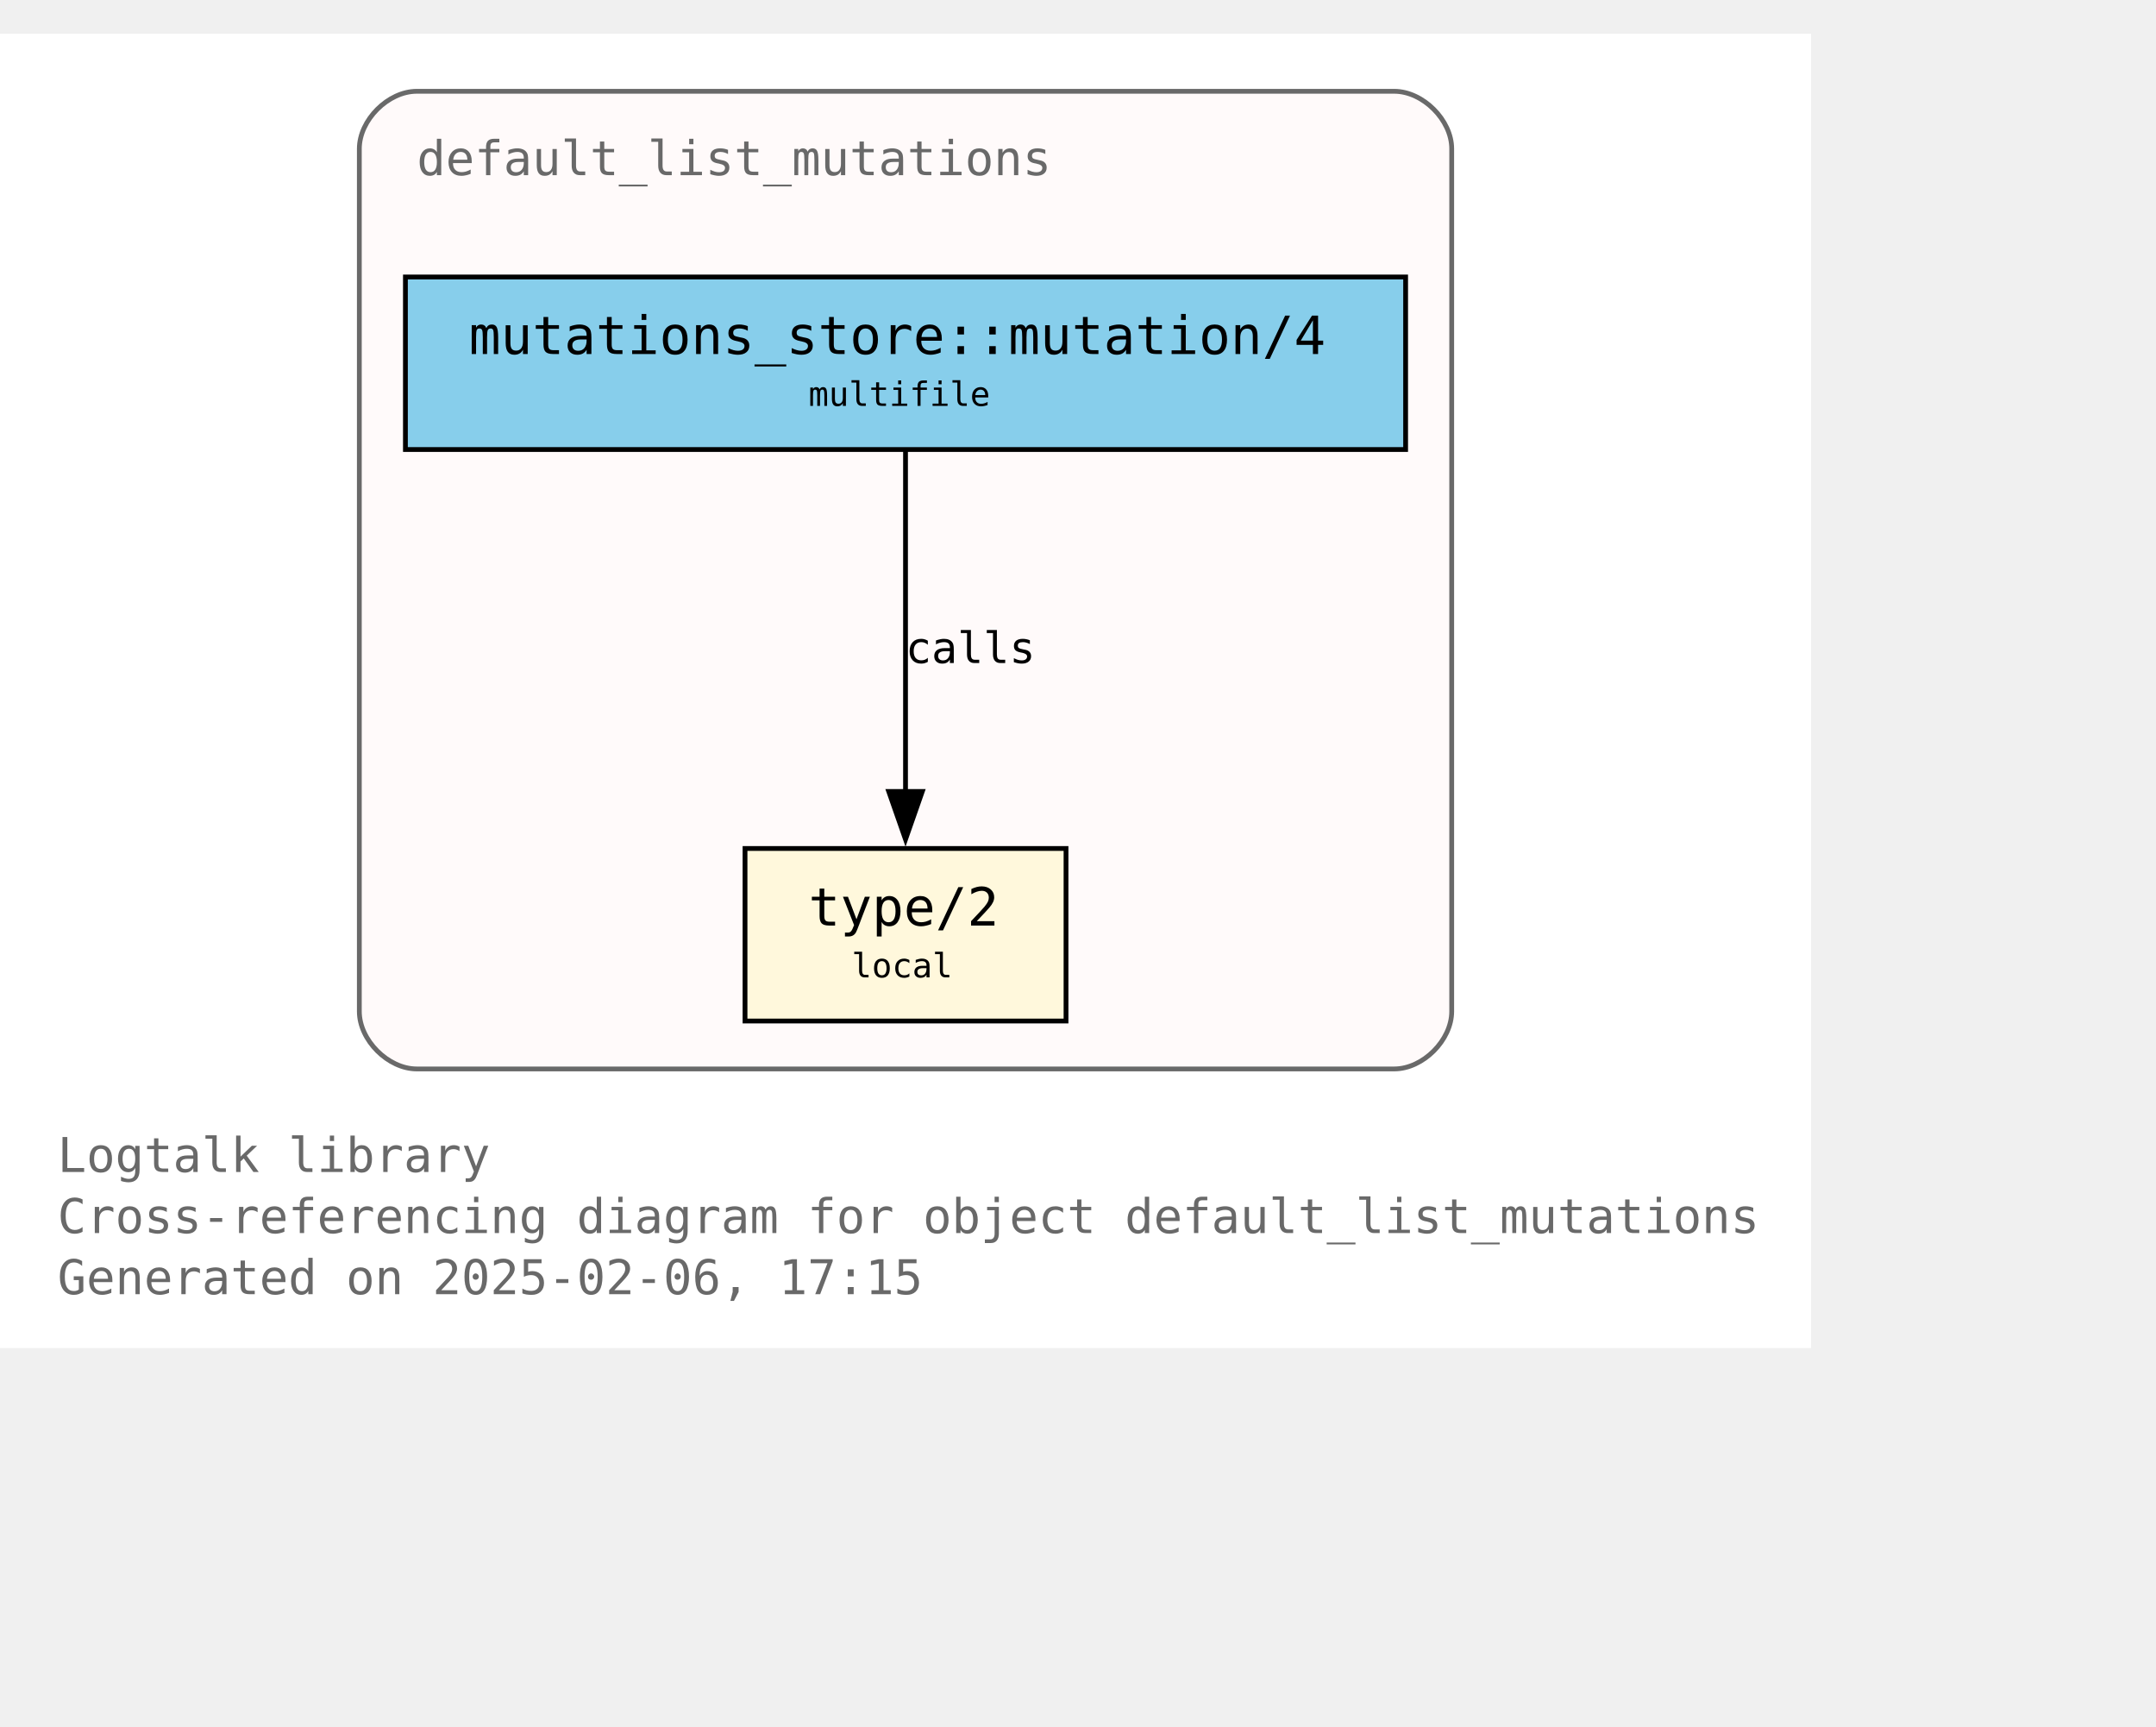
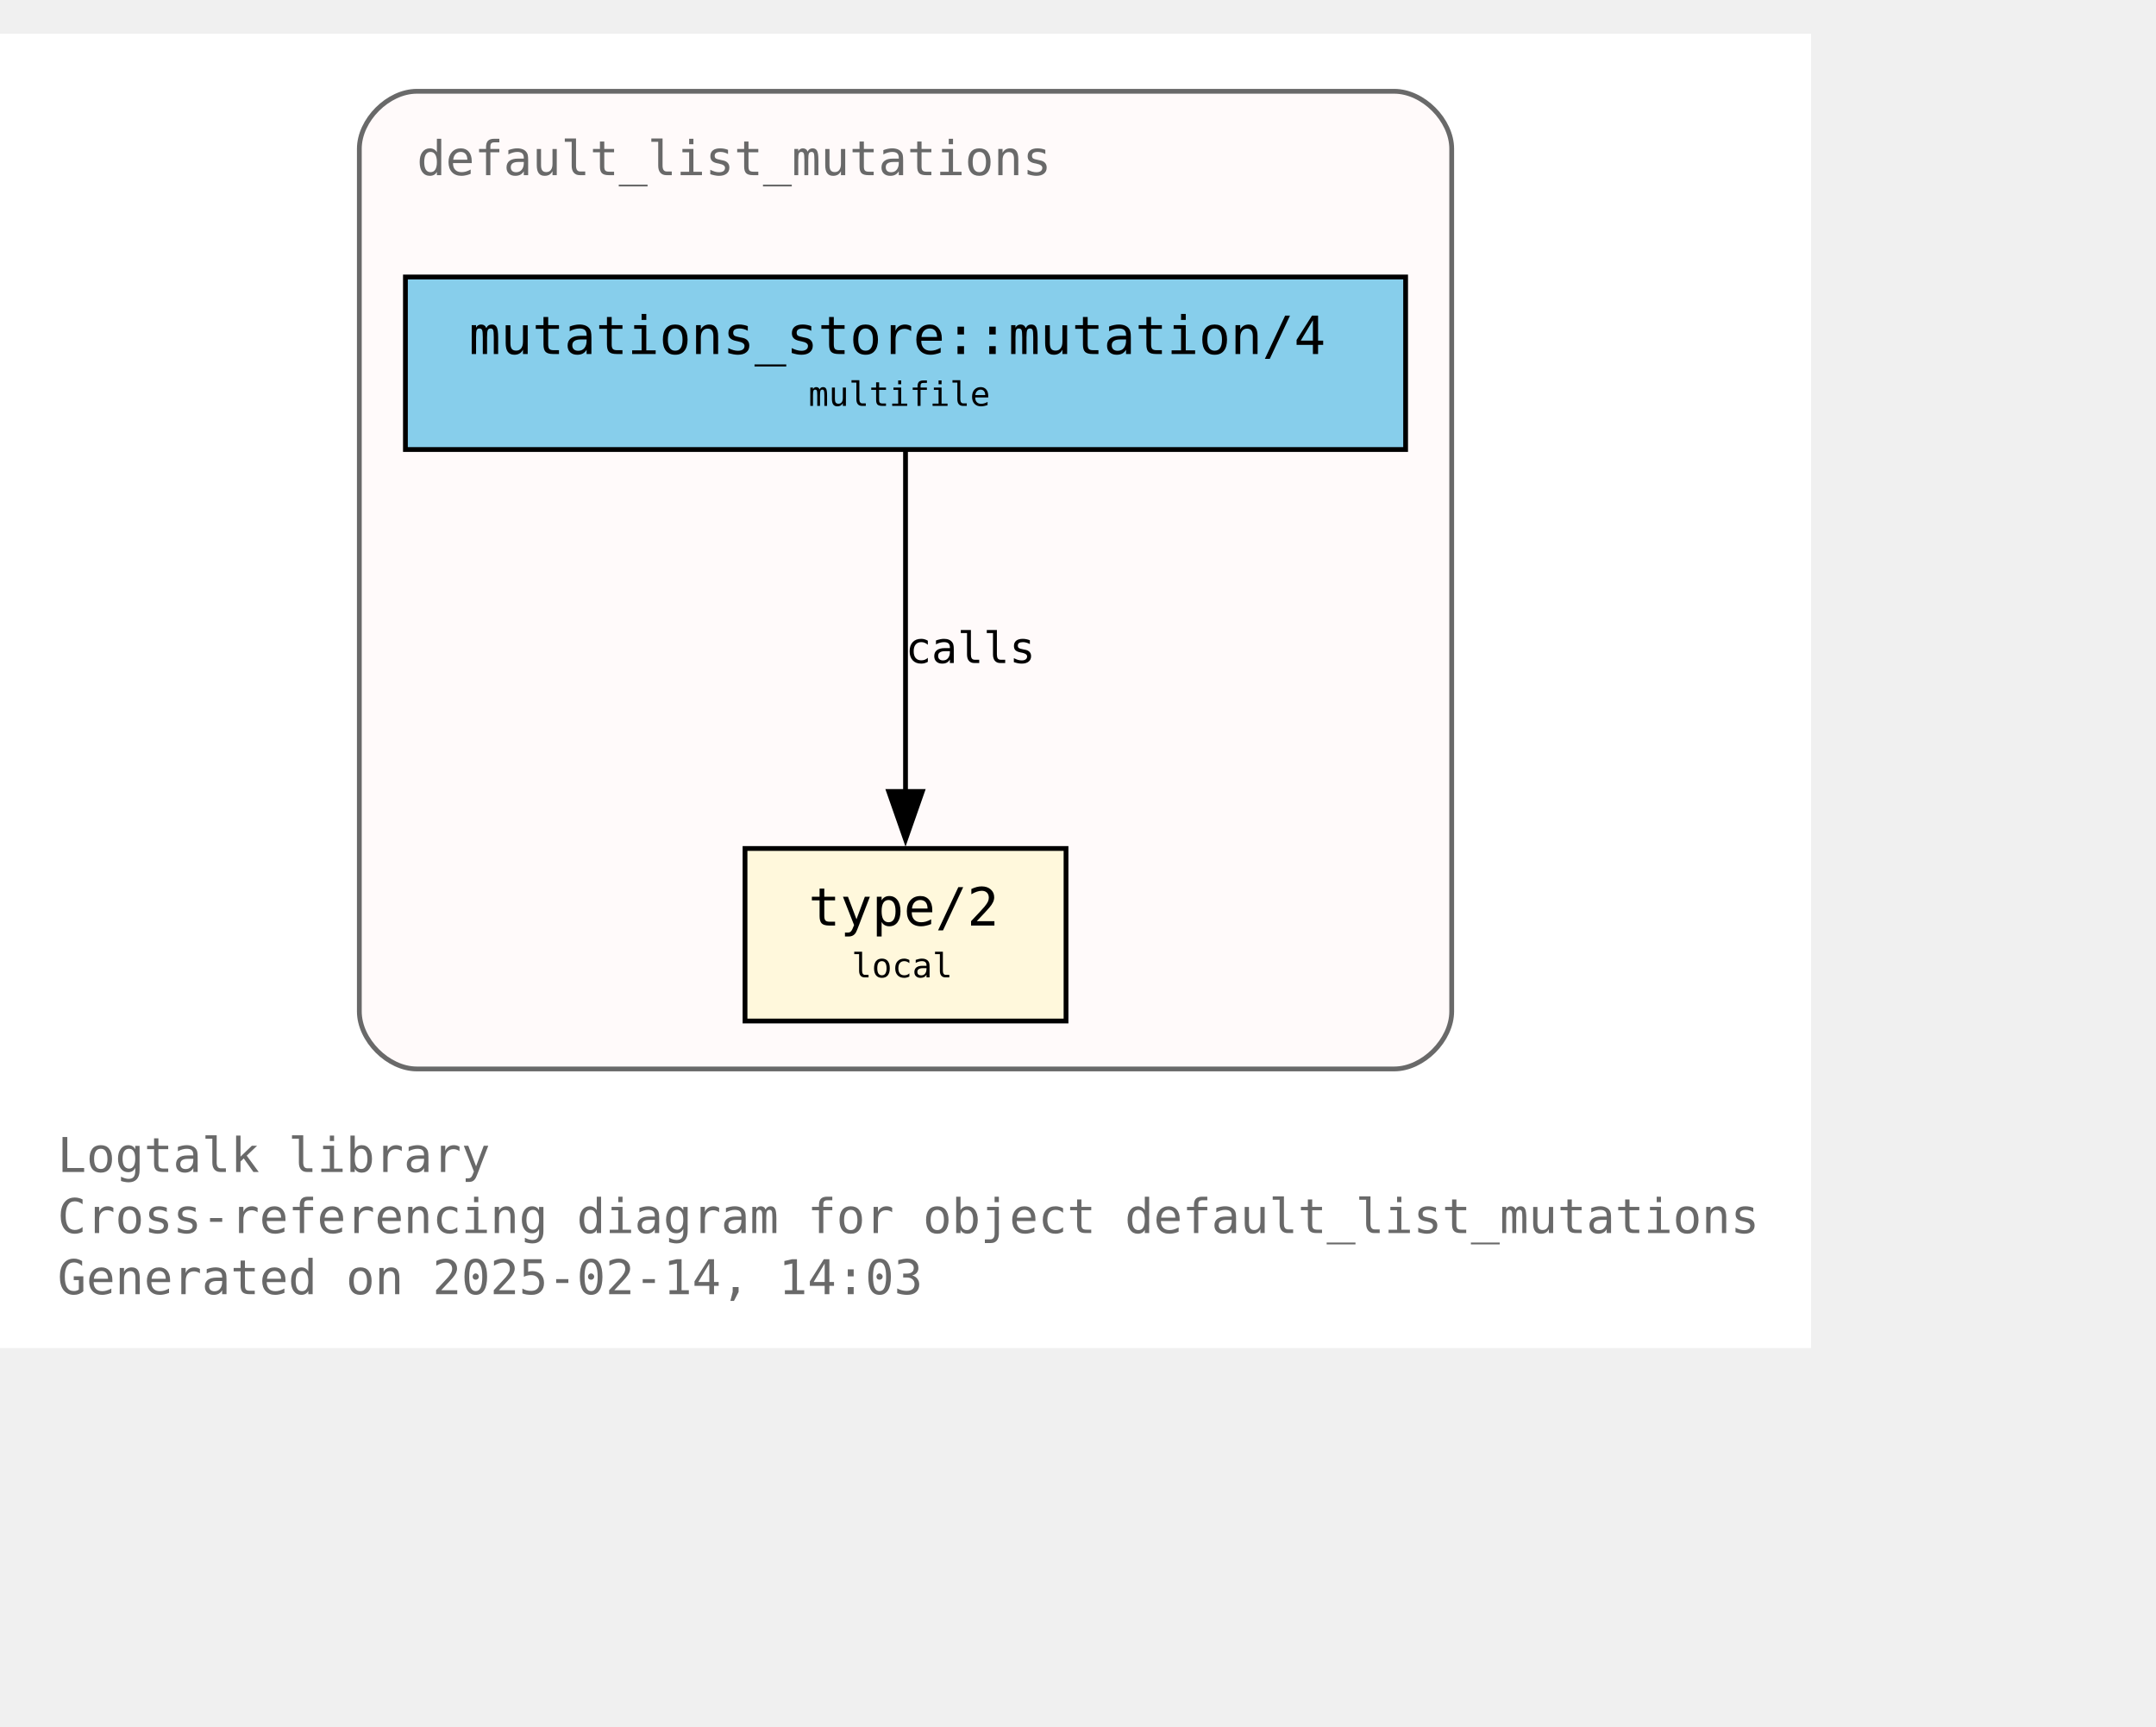
<svg xmlns="http://www.w3.org/2000/svg" xmlns:xlink="http://www.w3.org/1999/xlink" width="522pt" height="418pt" viewBox="72.00 72.00 450.00 346.25">
  <g id="graph0" class="graph" transform="scale(1 1) rotate(0) translate(76 342.25)">
    <polygon fill="white" stroke="none" points="-4,4 -4,-270.25 374,-270.25 374,4 -4,4" />
    <text text-anchor="start" x="8" y="-32.75" font-family="Monospace" font-size="10.00" fill="dimgray">Logtalk library</text>
    <text text-anchor="start" x="8" y="-20" font-family="Monospace" font-size="10.00" fill="dimgray">Cross-referencing diagram for object default_list_mutations</text>
-     <text text-anchor="start" x="8" y="-7.25" font-family="Monospace" font-size="10.00" fill="dimgray">Generated on 2025-02-06, 17:15</text>
+     <text text-anchor="start" x="8" y="-7.25" font-family="Monospace" font-size="10.00" fill="dimgray">Generated on 2025-02-14, 14:03</text>
    <g id="clust1" class="cluster">
      <g id="a_clust1">
        <a xlink:title="default_list_mutations">
          <path fill="snow" stroke="dimgray" d="M83,-54.25C83,-54.25 287,-54.25 287,-54.25 293,-54.25 299,-60.25 299,-66.25 299,-66.25 299,-246.25 299,-246.25 299,-252.25 293,-258.25 287,-258.25 287,-258.25 83,-258.25 83,-258.25 77,-258.25 71,-252.25 71,-246.25 71,-246.25 71,-66.25 71,-66.25 71,-60.25 77,-54.25 83,-54.25" />
          <g id="a_clust1_0">
-             <a xlink:href="https://github.com/LogtalkDotOrg/logtalk3/tree/d004a1f002954fe89fab69eb6b5f4989761406e4/library/mutations/default_list_mutations.lgt" xlink:title="https://github.com/LogtalkDotOrg/logtalk3/tree/d004a1f002954fe89fab69eb6b5f4989761406e4/library/mutations/default_list_mutations.lgt">
+             <a xlink:href="https://github.com/LogtalkDotOrg/logtalk3/tree/d03ba2c5725dddc4cef81cc7167b1f28d920c96b/library/mutations/default_list_mutations.lgt" xlink:title="https://github.com/LogtalkDotOrg/logtalk3/tree/d03ba2c5725dddc4cef81cc7167b1f28d920c96b/library/mutations/default_list_mutations.lgt">
              <text text-anchor="start" x="83" y="-240.75" font-family="Monospace" font-size="10.00" fill="dimgray">default_list_mutations</text>
            </a>
          </g>
        </a>
      </g>
    </g>
    <g id="node1" class="node">
      <g id="a_node1">
-         <a xlink:href="https://github.com/LogtalkDotOrg/logtalk3/tree/d004a1f002954fe89fab69eb6b5f4989761406e4/library/mutations/default_list_mutations.lgt#L67" xlink:title="https://github.com/LogtalkDotOrg/logtalk3/tree/d004a1f002954fe89fab69eb6b5f4989761406e4/library/mutations/default_list_mutations.lgt#L67">
+         <a xlink:href="https://github.com/LogtalkDotOrg/logtalk3/tree/d03ba2c5725dddc4cef81cc7167b1f28d920c96b/library/mutations/default_list_mutations.lgt#L67" xlink:title="https://github.com/LogtalkDotOrg/logtalk3/tree/d03ba2c5725dddc4cef81cc7167b1f28d920c96b/library/mutations/default_list_mutations.lgt#L67">
          <polygon fill="cornsilk" stroke="black" points="218.5,-100.25 151.5,-100.25 151.5,-64.25 218.5,-64.25 218.5,-100.25" />
          <text text-anchor="start" x="159.5" y="-84.95" font-family="Monospace" font-size="9.00"> </text>
          <text text-anchor="start" x="164.75" y="-84.17" font-family="Monospace" font-size="11.00">type/2</text>
          <text text-anchor="start" x="205.25" y="-84.95" font-family="Monospace" font-size="9.00"> </text>
          <text text-anchor="start" x="159.5" y="-72.58" font-family="Monospace" font-size="9.00"> </text>
          <text text-anchor="start" x="173.75" y="-73.35" font-family="Monospace" font-size="7.00">local</text>
          <text text-anchor="start" x="205.25" y="-72.58" font-family="Monospace" font-size="9.00"> </text>
        </a>
      </g>
    </g>
    <g id="node2" class="node">
      <g id="a_node2">
-         <a xlink:href="https://github.com/LogtalkDotOrg/logtalk3/tree/d004a1f002954fe89fab69eb6b5f4989761406e4/library/mutations/default_list_mutations.lgt#L41" xlink:title="https://github.com/LogtalkDotOrg/logtalk3/tree/d004a1f002954fe89fab69eb6b5f4989761406e4/library/mutations/default_list_mutations.lgt#L41">
+         <a xlink:href="https://github.com/LogtalkDotOrg/logtalk3/tree/d03ba2c5725dddc4cef81cc7167b1f28d920c96b/library/mutations/default_list_mutations.lgt#L41" xlink:title="https://github.com/LogtalkDotOrg/logtalk3/tree/d03ba2c5725dddc4cef81cc7167b1f28d920c96b/library/mutations/default_list_mutations.lgt#L41">
          <polygon fill="skyblue" stroke="black" points="289.38,-219.5 80.62,-219.5 80.62,-183.5 289.38,-183.5 289.38,-219.5" />
          <text text-anchor="start" x="88.62" y="-204.2" font-family="Monospace" font-size="9.00"> </text>
          <text text-anchor="start" x="93.88" y="-203.43" font-family="Monospace" font-size="11.00">mutations_store::mutation/4</text>
          <text text-anchor="start" x="276.12" y="-204.2" font-family="Monospace" font-size="9.00"> </text>
          <text text-anchor="start" x="88.62" y="-191.82" font-family="Monospace" font-size="9.00"> </text>
          <text text-anchor="start" x="164.75" y="-192.6" font-family="Monospace" font-size="7.00">multifile</text>
          <text text-anchor="start" x="276.12" y="-191.82" font-family="Monospace" font-size="9.00"> </text>
        </a>
      </g>
    </g>
    <g id="edge1" class="edge">
      <g id="a_edge1">
-         <a xlink:href="https://github.com/LogtalkDotOrg/logtalk3/tree/d004a1f002954fe89fab69eb6b5f4989761406e4/library/mutations/default_list_mutations.lgt#L41" xlink:title="calls">
+         <a xlink:href="https://github.com/LogtalkDotOrg/logtalk3/tree/d03ba2c5725dddc4cef81cc7167b1f28d920c96b/library/mutations/default_list_mutations.lgt#L41" xlink:title="calls">
          <path fill="none" stroke="black" d="M185,-183.2C185,-164.5 185,-134.37 185,-112.08" />
          <polygon fill="black" stroke="black" points="188.5,-112.14 185,-102.14 181.5,-112.14 188.5,-112.14" />
        </a>
      </g>
      <g id="a_edge1-label">
-         <a xlink:href="https://github.com/LogtalkDotOrg/logtalk3/tree/d004a1f002954fe89fab69eb6b5f4989761406e4/library/mutations/default_list_mutations.lgt#L41" xlink:title="https://github.com/LogtalkDotOrg/logtalk3/tree/d004a1f002954fe89fab69eb6b5f4989761406e4/library/mutations/default_list_mutations.lgt#L41">
+         <a xlink:href="https://github.com/LogtalkDotOrg/logtalk3/tree/d03ba2c5725dddc4cef81cc7167b1f28d920c96b/library/mutations/default_list_mutations.lgt#L41" xlink:title="https://github.com/LogtalkDotOrg/logtalk3/tree/d03ba2c5725dddc4cef81cc7167b1f28d920c96b/library/mutations/default_list_mutations.lgt#L41">
          <text text-anchor="start" x="185" y="-138.95" font-family="Monospace" font-size="9.00">calls</text>
        </a>
      </g>
    </g>
  </g>
</svg>
